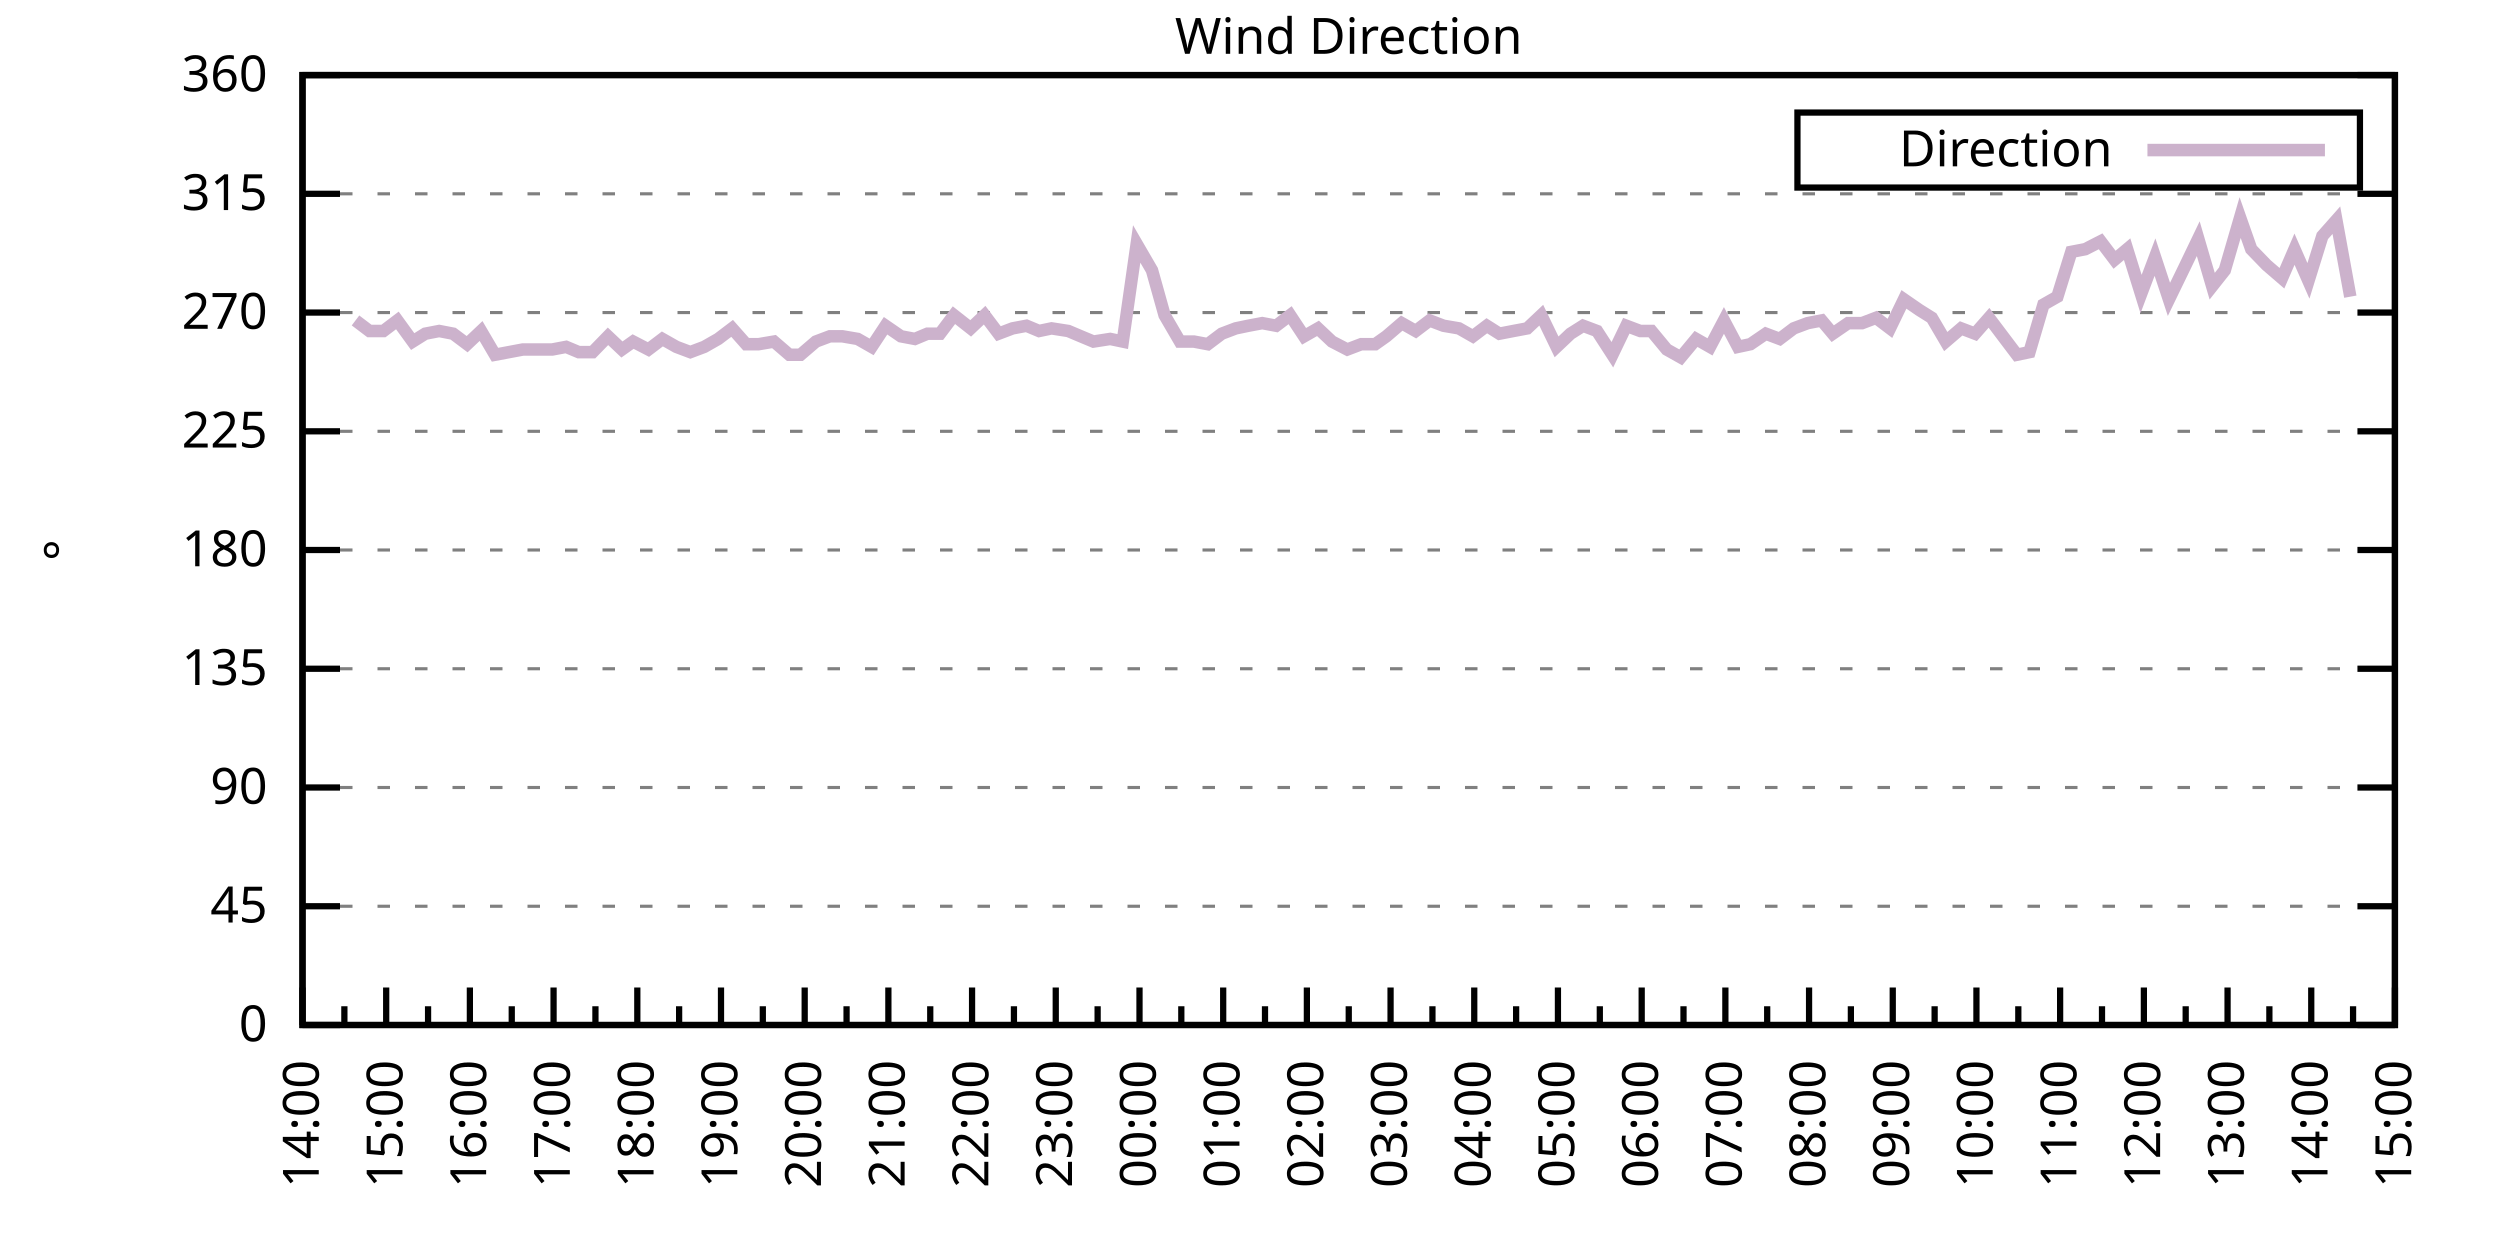
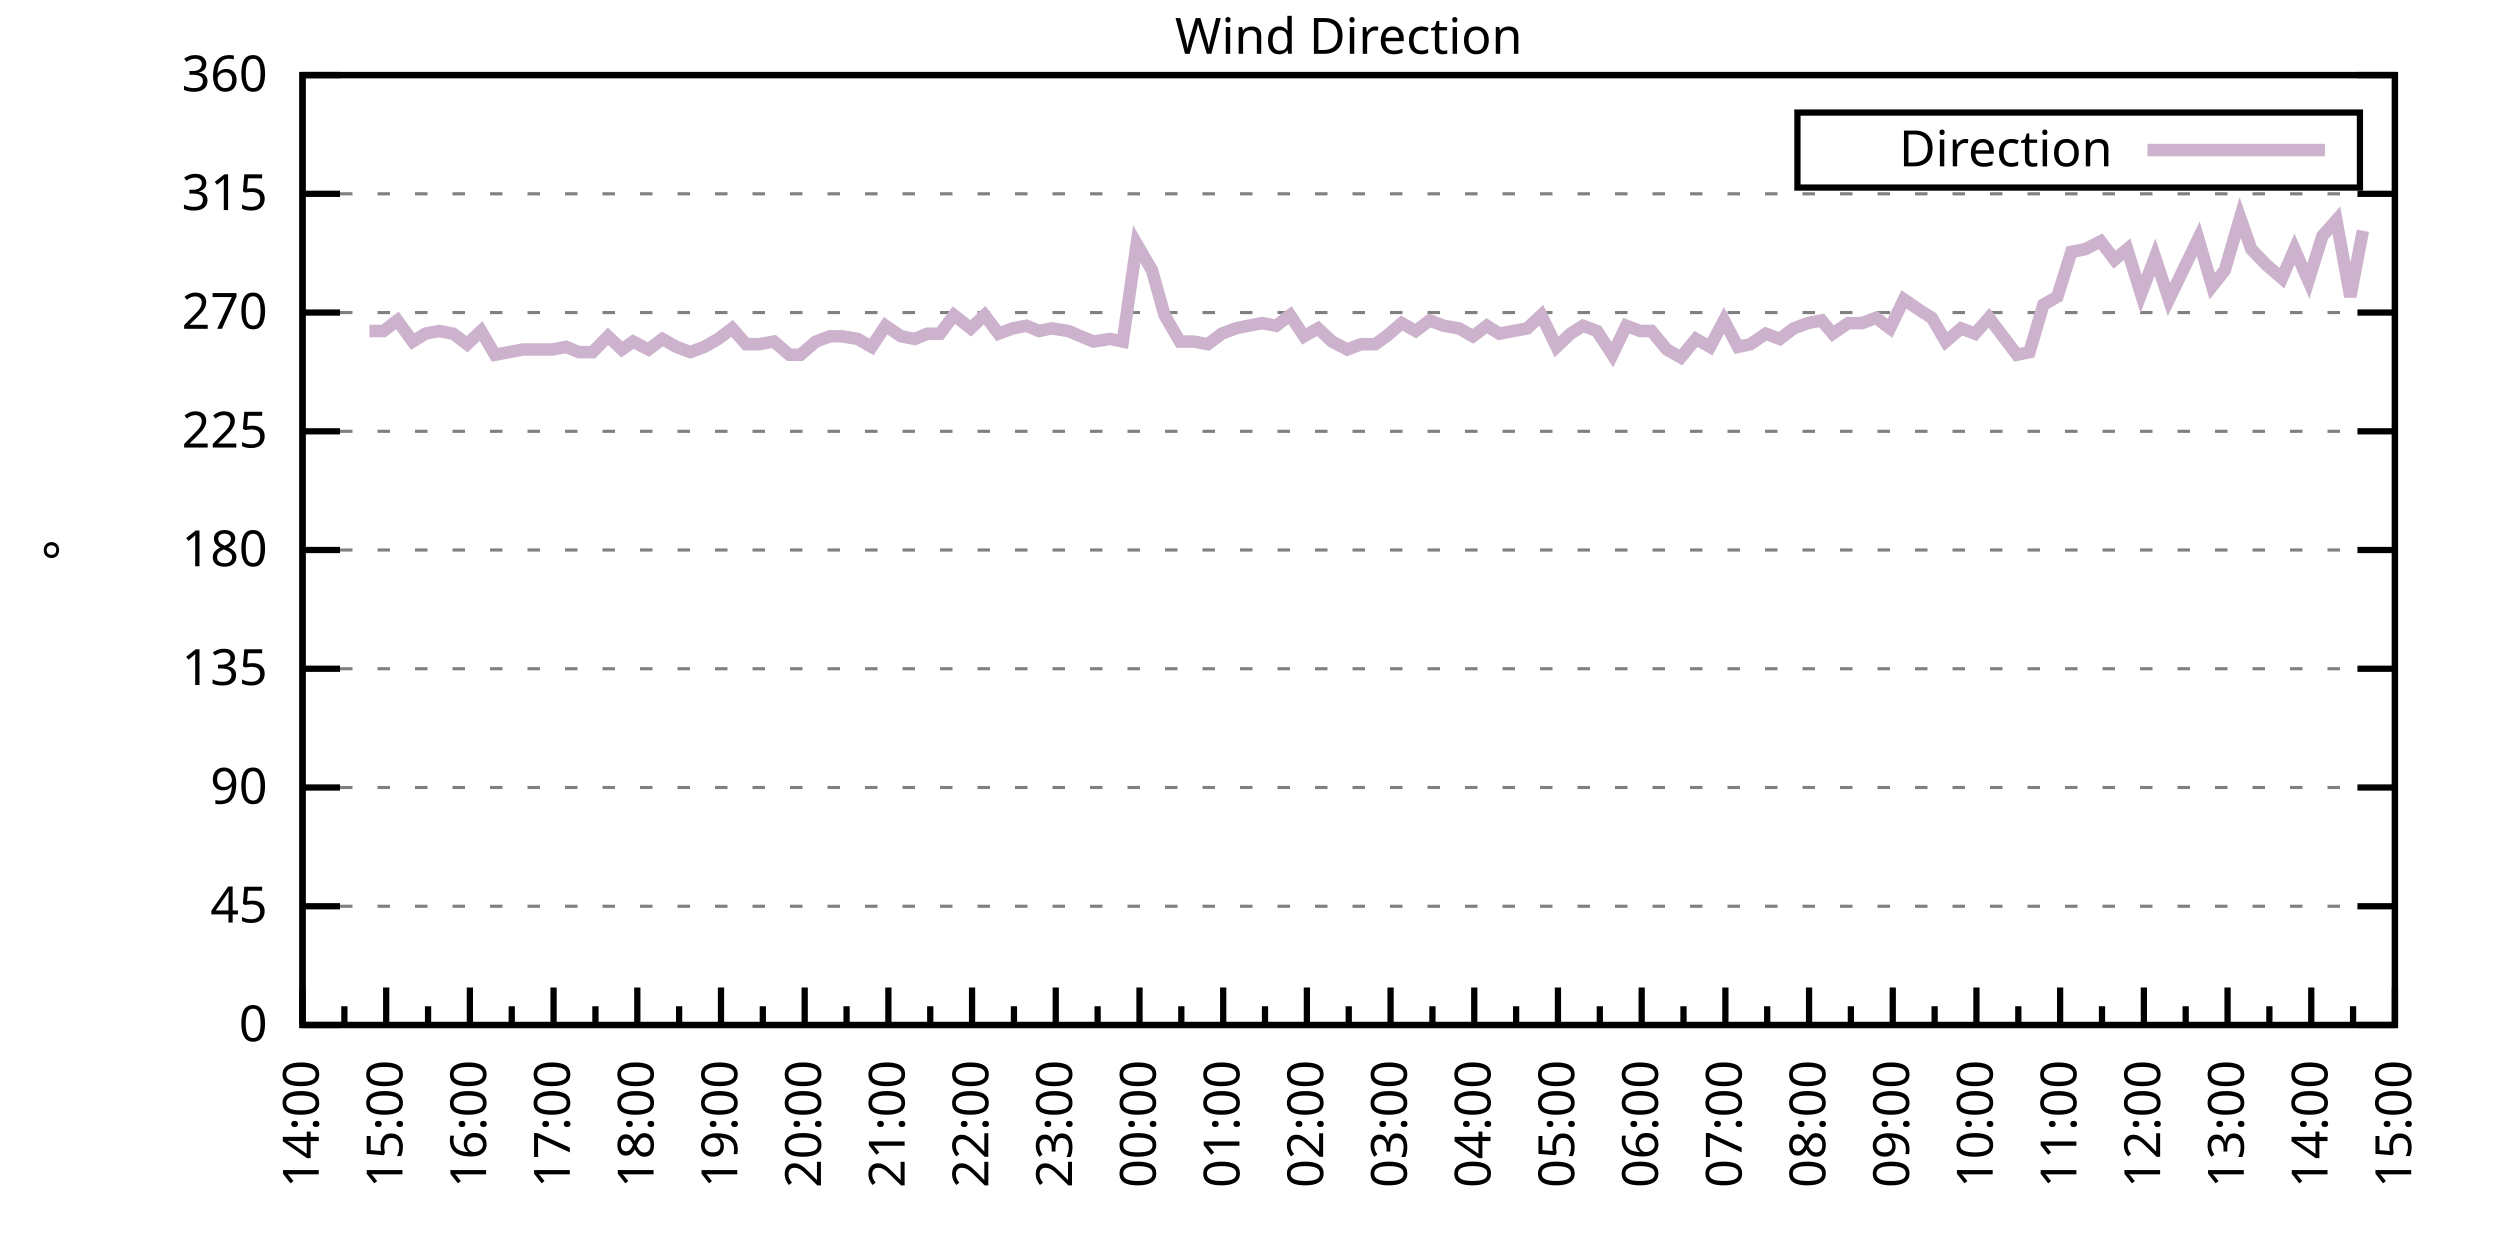
<svg xmlns="http://www.w3.org/2000/svg" xmlns:xlink="http://www.w3.org/1999/xlink" width="400" height="200" viewBox="0 0 400 200">
  <g id="gnuplot_canvas">
    <rect x="0" y="0" width="400" height="200" fill="none" />
    <defs>
      <circle id="gpDot" r="0.5" stroke-width="0.5" stroke="currentColor" />
      <path id="gpPt0" stroke-width="0.333" stroke="currentColor" d="M-1,0 h2 M0,-1 v2" />
      <path id="gpPt1" stroke-width="0.333" stroke="currentColor" d="M-1,-1 L1,1 M1,-1 L-1,1" />
      <path id="gpPt2" stroke-width="0.333" stroke="currentColor" d="M-1,0 L1,0 M0,-1 L0,1 M-1,-1 L1,1 M-1,1 L1,-1" />
      <rect id="gpPt3" stroke-width="0.333" stroke="currentColor" x="-1" y="-1" width="2" height="2" />
      <rect id="gpPt4" stroke-width="0.333" stroke="currentColor" fill="currentColor" x="-1" y="-1" width="2" height="2" />
      <circle id="gpPt5" stroke-width="0.333" stroke="currentColor" cx="0" cy="0" r="1" />
      <use xlink:href="#gpPt5" id="gpPt6" fill="currentColor" stroke="none" />
      <path id="gpPt7" stroke-width="0.333" stroke="currentColor" d="M0,-1.33 L-1.33,0.67 L1.33,0.67 z" />
      <use xlink:href="#gpPt7" id="gpPt8" fill="currentColor" stroke="none" />
      <use xlink:href="#gpPt7" id="gpPt9" stroke="currentColor" transform="rotate(180)" />
      <use xlink:href="#gpPt9" id="gpPt10" fill="currentColor" stroke="none" />
      <use xlink:href="#gpPt3" id="gpPt11" stroke="currentColor" transform="rotate(45)" />
      <use xlink:href="#gpPt11" id="gpPt12" fill="currentColor" stroke="none" />
      <path id="gpPt13" stroke-width="0.333" stroke="currentColor" d="M0,1.330 L1.265,0.411 L0.782,-1.067 L-0.782,-1.076 L-1.265,0.411 z" />
      <use xlink:href="#gpPt13" id="gpPt14" fill="currentColor" stroke="none" />
      <filter id="textbox" filterUnits="objectBoundingBox" x="0" y="0" height="1" width="1">
        <feFlood flood-color="white" flood-opacity="1" result="bgnd" />
        <feComposite in="SourceGraphic" in2="bgnd" operator="atop" />
      </filter>
      <filter id="greybox" filterUnits="objectBoundingBox" x="0" y="0" height="1" width="1">
        <feFlood flood-color="lightgrey" flood-opacity="1" result="grey" />
        <feComposite in="SourceGraphic" in2="grey" operator="atop" />
      </filter>
    </defs>
    <g fill="none" color="white" stroke="currentColor" stroke-width="1.00" stroke-linecap="butt" stroke-linejoin="miter">
</g>
    <g fill="none" color="black" stroke="currentColor" stroke-width="1.00" stroke-linecap="butt" stroke-linejoin="miter">
      <g stroke="none" shape-rendering="crispEdges">
        <polygon fill="rgb(255, 255, 255)" points="48.40,164.00 383.18,164.00 383.18,12.02 48.40,12.02 " />
      </g>
    </g>
    <g fill="none" color="black" stroke="currentColor" stroke-width="1.00" stroke-linecap="butt" stroke-linejoin="miter">
</g>
    <g fill="none" color="black" stroke="black" stroke-width="0.50" stroke-linecap="butt" stroke-linejoin="miter">
</g>
    <g fill="none" color="gray" stroke="currentColor" stroke-width="0.50" stroke-linecap="butt" stroke-linejoin="miter">
      <path stroke="gray" stroke-dasharray="2,4" class="gridline" d="M48.40,164.00 L383.19,164.00  " />
    </g>
    <g fill="none" color="gray" stroke="gray" stroke-width="1.00" stroke-linecap="butt" stroke-linejoin="miter">
</g>
    <g fill="none" color="black" stroke="currentColor" stroke-width="1.00" stroke-linecap="butt" stroke-linejoin="miter">
      <path stroke="black" d="M48.40,164.00 L54.40,164.00 M383.19,164.00 L377.19,164.00  " />
      <g transform="translate(42.80,166.60)" stroke="none" fill="black" font-family="Sans" font-size="8.00" text-anchor="end">
        <text>
          <tspan font-family="Sans"> 0</tspan>
        </text>
      </g>
    </g>
    <g fill="none" color="black" stroke="currentColor" stroke-width="1.00" stroke-linecap="butt" stroke-linejoin="miter">
</g>
    <g fill="none" color="black" stroke="black" stroke-width="0.50" stroke-linecap="butt" stroke-linejoin="miter">
</g>
    <g fill="none" color="gray" stroke="currentColor" stroke-width="0.50" stroke-linecap="butt" stroke-linejoin="miter">
      <path stroke="gray" stroke-dasharray="2,4" class="gridline" d="M48.40,145.00 L383.19,145.00  " />
    </g>
    <g fill="none" color="gray" stroke="gray" stroke-width="1.00" stroke-linecap="butt" stroke-linejoin="miter">
</g>
    <g fill="none" color="black" stroke="currentColor" stroke-width="1.00" stroke-linecap="butt" stroke-linejoin="miter">
      <path stroke="black" d="M48.40,145.00 L54.40,145.00 M383.19,145.00 L377.19,145.00  " />
      <g transform="translate(42.80,147.60)" stroke="none" fill="black" font-family="Sans" font-size="8.00" text-anchor="end">
        <text>
          <tspan font-family="Sans"> 45</tspan>
        </text>
      </g>
    </g>
    <g fill="none" color="black" stroke="currentColor" stroke-width="1.00" stroke-linecap="butt" stroke-linejoin="miter">
</g>
    <g fill="none" color="black" stroke="black" stroke-width="0.50" stroke-linecap="butt" stroke-linejoin="miter">
</g>
    <g fill="none" color="gray" stroke="currentColor" stroke-width="0.50" stroke-linecap="butt" stroke-linejoin="miter">
      <path stroke="gray" stroke-dasharray="2,4" class="gridline" d="M48.40,126.00 L383.19,126.00  " />
    </g>
    <g fill="none" color="gray" stroke="gray" stroke-width="1.00" stroke-linecap="butt" stroke-linejoin="miter">
</g>
    <g fill="none" color="black" stroke="currentColor" stroke-width="1.00" stroke-linecap="butt" stroke-linejoin="miter">
      <path stroke="black" d="M48.40,126.00 L54.40,126.00 M383.19,126.00 L377.19,126.00  " />
      <g transform="translate(42.80,128.60)" stroke="none" fill="black" font-family="Sans" font-size="8.00" text-anchor="end">
        <text>
          <tspan font-family="Sans"> 90</tspan>
        </text>
      </g>
    </g>
    <g fill="none" color="black" stroke="currentColor" stroke-width="1.00" stroke-linecap="butt" stroke-linejoin="miter">
</g>
    <g fill="none" color="black" stroke="black" stroke-width="0.50" stroke-linecap="butt" stroke-linejoin="miter">
</g>
    <g fill="none" color="gray" stroke="currentColor" stroke-width="0.50" stroke-linecap="butt" stroke-linejoin="miter">
      <path stroke="gray" stroke-dasharray="2,4" class="gridline" d="M48.40,107.00 L383.19,107.00  " />
    </g>
    <g fill="none" color="gray" stroke="gray" stroke-width="1.00" stroke-linecap="butt" stroke-linejoin="miter">
</g>
    <g fill="none" color="black" stroke="currentColor" stroke-width="1.00" stroke-linecap="butt" stroke-linejoin="miter">
      <path stroke="black" d="M48.40,107.00 L54.40,107.00 M383.19,107.00 L377.19,107.00  " />
      <g transform="translate(42.80,109.60)" stroke="none" fill="black" font-family="Sans" font-size="8.00" text-anchor="end">
        <text>
          <tspan font-family="Sans"> 135</tspan>
        </text>
      </g>
    </g>
    <g fill="none" color="black" stroke="currentColor" stroke-width="1.00" stroke-linecap="butt" stroke-linejoin="miter">
</g>
    <g fill="none" color="black" stroke="black" stroke-width="0.50" stroke-linecap="butt" stroke-linejoin="miter">
</g>
    <g fill="none" color="gray" stroke="currentColor" stroke-width="0.50" stroke-linecap="butt" stroke-linejoin="miter">
      <path stroke="gray" stroke-dasharray="2,4" class="gridline" d="M48.40,88.00 L383.19,88.00  " />
    </g>
    <g fill="none" color="gray" stroke="gray" stroke-width="1.00" stroke-linecap="butt" stroke-linejoin="miter">
</g>
    <g fill="none" color="black" stroke="currentColor" stroke-width="1.00" stroke-linecap="butt" stroke-linejoin="miter">
      <path stroke="black" d="M48.40,88.00 L54.40,88.00 M383.19,88.00 L377.19,88.00  " />
      <g transform="translate(42.80,90.60)" stroke="none" fill="black" font-family="Sans" font-size="8.00" text-anchor="end">
        <text>
          <tspan font-family="Sans"> 180</tspan>
        </text>
      </g>
    </g>
    <g fill="none" color="black" stroke="currentColor" stroke-width="1.00" stroke-linecap="butt" stroke-linejoin="miter">
</g>
    <g fill="none" color="black" stroke="black" stroke-width="0.50" stroke-linecap="butt" stroke-linejoin="miter">
</g>
    <g fill="none" color="gray" stroke="currentColor" stroke-width="0.50" stroke-linecap="butt" stroke-linejoin="miter">
      <path stroke="gray" stroke-dasharray="2,4" class="gridline" d="M48.40,69.01 L383.19,69.01  " />
    </g>
    <g fill="none" color="gray" stroke="gray" stroke-width="1.00" stroke-linecap="butt" stroke-linejoin="miter">
</g>
    <g fill="none" color="black" stroke="currentColor" stroke-width="1.00" stroke-linecap="butt" stroke-linejoin="miter">
      <path stroke="black" d="M48.40,69.01 L54.40,69.01 M383.19,69.01 L377.19,69.01  " />
      <g transform="translate(42.80,71.61)" stroke="none" fill="black" font-family="Sans" font-size="8.00" text-anchor="end">
        <text>
          <tspan font-family="Sans"> 225</tspan>
        </text>
      </g>
    </g>
    <g fill="none" color="black" stroke="currentColor" stroke-width="1.00" stroke-linecap="butt" stroke-linejoin="miter">
</g>
    <g fill="none" color="black" stroke="black" stroke-width="0.50" stroke-linecap="butt" stroke-linejoin="miter">
</g>
    <g fill="none" color="gray" stroke="currentColor" stroke-width="0.50" stroke-linecap="butt" stroke-linejoin="miter">
      <path stroke="gray" stroke-dasharray="2,4" class="gridline" d="M48.40,50.01 L383.19,50.01  " />
    </g>
    <g fill="none" color="gray" stroke="gray" stroke-width="1.00" stroke-linecap="butt" stroke-linejoin="miter">
</g>
    <g fill="none" color="black" stroke="currentColor" stroke-width="1.00" stroke-linecap="butt" stroke-linejoin="miter">
      <path stroke="black" d="M48.40,50.01 L54.40,50.01 M383.19,50.01 L377.19,50.01  " />
      <g transform="translate(42.80,52.61)" stroke="none" fill="black" font-family="Sans" font-size="8.00" text-anchor="end">
        <text>
          <tspan font-family="Sans"> 270</tspan>
        </text>
      </g>
    </g>
    <g fill="none" color="black" stroke="currentColor" stroke-width="1.00" stroke-linecap="butt" stroke-linejoin="miter">
</g>
    <g fill="none" color="black" stroke="black" stroke-width="0.50" stroke-linecap="butt" stroke-linejoin="miter">
</g>
    <g fill="none" color="gray" stroke="currentColor" stroke-width="0.50" stroke-linecap="butt" stroke-linejoin="miter">
      <path stroke="gray" stroke-dasharray="2,4" class="gridline" d="M48.40,31.01 L383.19,31.01  " />
    </g>
    <g fill="none" color="gray" stroke="gray" stroke-width="1.00" stroke-linecap="butt" stroke-linejoin="miter">
</g>
    <g fill="none" color="black" stroke="currentColor" stroke-width="1.00" stroke-linecap="butt" stroke-linejoin="miter">
      <path stroke="black" d="M48.40,31.01 L54.40,31.01 M383.19,31.01 L377.19,31.01  " />
      <g transform="translate(42.80,33.61)" stroke="none" fill="black" font-family="Sans" font-size="8.00" text-anchor="end">
        <text>
          <tspan font-family="Sans"> 315</tspan>
        </text>
      </g>
    </g>
    <g fill="none" color="black" stroke="currentColor" stroke-width="1.00" stroke-linecap="butt" stroke-linejoin="miter">
</g>
    <g fill="none" color="black" stroke="black" stroke-width="0.50" stroke-linecap="butt" stroke-linejoin="miter">
</g>
    <g fill="none" color="gray" stroke="currentColor" stroke-width="0.50" stroke-linecap="butt" stroke-linejoin="miter">
      <path stroke="gray" stroke-dasharray="2,4" class="gridline" d="M48.40,12.01 L383.19,12.01  " />
    </g>
    <g fill="none" color="gray" stroke="gray" stroke-width="1.00" stroke-linecap="butt" stroke-linejoin="miter">
</g>
    <g fill="none" color="black" stroke="currentColor" stroke-width="1.00" stroke-linecap="butt" stroke-linejoin="miter">
      <path stroke="black" d="M48.40,12.01 L54.40,12.01 M383.19,12.01 L377.19,12.01  " />
      <g transform="translate(42.80,14.61)" stroke="none" fill="black" font-family="Sans" font-size="8.00" text-anchor="end">
        <text>
          <tspan font-family="Sans"> 360</tspan>
        </text>
      </g>
    </g>
    <g fill="none" color="black" stroke="currentColor" stroke-width="1.00" stroke-linecap="butt" stroke-linejoin="miter">
      <path stroke="black" d="M48.40,164.00 L48.40,158.00  " />
      <g transform="translate(51.00,169.60) rotate(270)" stroke="none" fill="black" font-family="Sans" font-size="8.00" text-anchor="end">
        <text>
          <tspan font-family="Sans">14:00</tspan>
        </text>
      </g>
    </g>
    <g fill="none" color="black" stroke="currentColor" stroke-width="1.00" stroke-linecap="butt" stroke-linejoin="miter">
      <path stroke="black" d="M55.10,164.00 L55.10,161.00 M61.79,164.00 L61.79,158.00  " />
      <g transform="translate(64.39,169.60) rotate(270)" stroke="none" fill="black" font-family="Sans" font-size="8.00" text-anchor="end">
        <text>
          <tspan font-family="Sans">15:00</tspan>
        </text>
      </g>
    </g>
    <g fill="none" color="black" stroke="currentColor" stroke-width="1.00" stroke-linecap="butt" stroke-linejoin="miter">
      <path stroke="black" d="M68.49,164.00 L68.49,161.00 M75.18,164.00 L75.18,158.00  " />
      <g transform="translate(77.78,169.60) rotate(270)" stroke="none" fill="black" font-family="Sans" font-size="8.00" text-anchor="end">
        <text>
          <tspan font-family="Sans">16:00</tspan>
        </text>
      </g>
    </g>
    <g fill="none" color="black" stroke="currentColor" stroke-width="1.00" stroke-linecap="butt" stroke-linejoin="miter">
      <path stroke="black" d="M81.88,164.00 L81.88,161.00 M88.57,164.00 L88.57,158.00  " />
      <g transform="translate(91.17,169.60) rotate(270)" stroke="none" fill="black" font-family="Sans" font-size="8.00" text-anchor="end">
        <text>
          <tspan font-family="Sans">17:00</tspan>
        </text>
      </g>
    </g>
    <g fill="none" color="black" stroke="currentColor" stroke-width="1.00" stroke-linecap="butt" stroke-linejoin="miter">
      <path stroke="black" d="M95.27,164.00 L95.27,161.00 M101.97,164.00 L101.97,158.00  " />
      <g transform="translate(104.57,169.60) rotate(270)" stroke="none" fill="black" font-family="Sans" font-size="8.00" text-anchor="end">
        <text>
          <tspan font-family="Sans">18:00</tspan>
        </text>
      </g>
    </g>
    <g fill="none" color="black" stroke="currentColor" stroke-width="1.00" stroke-linecap="butt" stroke-linejoin="miter">
      <path stroke="black" d="M108.66,164.00 L108.66,161.00 M115.36,164.00 L115.36,158.00  " />
      <g transform="translate(117.96,169.60) rotate(270)" stroke="none" fill="black" font-family="Sans" font-size="8.00" text-anchor="end">
        <text>
          <tspan font-family="Sans">19:00</tspan>
        </text>
      </g>
    </g>
    <g fill="none" color="black" stroke="currentColor" stroke-width="1.00" stroke-linecap="butt" stroke-linejoin="miter">
      <path stroke="black" d="M122.05,164.00 L122.05,161.00 M128.75,164.00 L128.75,158.00  " />
      <g transform="translate(131.35,169.60) rotate(270)" stroke="none" fill="black" font-family="Sans" font-size="8.00" text-anchor="end">
        <text>
          <tspan font-family="Sans">20:00</tspan>
        </text>
      </g>
    </g>
    <g fill="none" color="black" stroke="currentColor" stroke-width="1.00" stroke-linecap="butt" stroke-linejoin="miter">
      <path stroke="black" d="M135.45,164.00 L135.45,161.00 M142.14,164.00 L142.14,158.00  " />
      <g transform="translate(144.74,169.60) rotate(270)" stroke="none" fill="black" font-family="Sans" font-size="8.00" text-anchor="end">
        <text>
          <tspan font-family="Sans">21:00</tspan>
        </text>
      </g>
    </g>
    <g fill="none" color="black" stroke="currentColor" stroke-width="1.00" stroke-linecap="butt" stroke-linejoin="miter">
      <path stroke="black" d="M148.84,164.00 L148.84,161.00 M155.53,164.00 L155.53,158.00  " />
      <g transform="translate(158.13,169.60) rotate(270)" stroke="none" fill="black" font-family="Sans" font-size="8.00" text-anchor="end">
        <text>
          <tspan font-family="Sans">22:00</tspan>
        </text>
      </g>
    </g>
    <g fill="none" color="black" stroke="currentColor" stroke-width="1.00" stroke-linecap="butt" stroke-linejoin="miter">
      <path stroke="black" d="M162.23,164.00 L162.23,161.00 M168.92,164.00 L168.92,158.00  " />
      <g transform="translate(171.52,169.60) rotate(270)" stroke="none" fill="black" font-family="Sans" font-size="8.00" text-anchor="end">
        <text>
          <tspan font-family="Sans">23:00</tspan>
        </text>
      </g>
    </g>
    <g fill="none" color="black" stroke="currentColor" stroke-width="1.00" stroke-linecap="butt" stroke-linejoin="miter">
      <path stroke="black" d="M175.62,164.00 L175.62,161.00 M182.32,164.00 L182.32,158.00  " />
      <g transform="translate(184.92,169.60) rotate(270)" stroke="none" fill="black" font-family="Sans" font-size="8.00" text-anchor="end">
        <text>
          <tspan font-family="Sans">00:00</tspan>
        </text>
      </g>
    </g>
    <g fill="none" color="black" stroke="currentColor" stroke-width="1.00" stroke-linecap="butt" stroke-linejoin="miter">
      <path stroke="black" d="M189.01,164.00 L189.01,161.00 M195.71,164.00 L195.71,158.00  " />
      <g transform="translate(198.31,169.60) rotate(270)" stroke="none" fill="black" font-family="Sans" font-size="8.00" text-anchor="end">
        <text>
          <tspan font-family="Sans">01:00</tspan>
        </text>
      </g>
    </g>
    <g fill="none" color="black" stroke="currentColor" stroke-width="1.00" stroke-linecap="butt" stroke-linejoin="miter">
      <path stroke="black" d="M202.40,164.00 L202.40,161.00 M209.10,164.00 L209.10,158.00  " />
      <g transform="translate(211.70,169.60) rotate(270)" stroke="none" fill="black" font-family="Sans" font-size="8.00" text-anchor="end">
        <text>
          <tspan font-family="Sans">02:00</tspan>
        </text>
      </g>
    </g>
    <g fill="none" color="black" stroke="currentColor" stroke-width="1.00" stroke-linecap="butt" stroke-linejoin="miter">
      <path stroke="black" d="M215.80,164.00 L215.80,161.00 M222.49,164.00 L222.49,158.00  " />
      <g transform="translate(225.09,169.60) rotate(270)" stroke="none" fill="black" font-family="Sans" font-size="8.00" text-anchor="end">
        <text>
          <tspan font-family="Sans">03:00</tspan>
        </text>
      </g>
    </g>
    <g fill="none" color="black" stroke="currentColor" stroke-width="1.00" stroke-linecap="butt" stroke-linejoin="miter">
      <path stroke="black" d="M229.19,164.00 L229.19,161.00 M235.88,164.00 L235.88,158.00  " />
      <g transform="translate(238.48,169.60) rotate(270)" stroke="none" fill="black" font-family="Sans" font-size="8.00" text-anchor="end">
        <text>
          <tspan font-family="Sans">04:00</tspan>
        </text>
      </g>
    </g>
    <g fill="none" color="black" stroke="currentColor" stroke-width="1.00" stroke-linecap="butt" stroke-linejoin="miter">
      <path stroke="black" d="M242.58,164.00 L242.58,161.00 M249.27,164.00 L249.27,158.00  " />
      <g transform="translate(251.87,169.60) rotate(270)" stroke="none" fill="black" font-family="Sans" font-size="8.00" text-anchor="end">
        <text>
          <tspan font-family="Sans">05:00</tspan>
        </text>
      </g>
    </g>
    <g fill="none" color="black" stroke="currentColor" stroke-width="1.00" stroke-linecap="butt" stroke-linejoin="miter">
      <path stroke="black" d="M255.97,164.00 L255.97,161.00 M262.67,164.00 L262.67,158.00  " />
      <g transform="translate(265.27,169.60) rotate(270)" stroke="none" fill="black" font-family="Sans" font-size="8.00" text-anchor="end">
        <text>
          <tspan font-family="Sans">06:00</tspan>
        </text>
      </g>
    </g>
    <g fill="none" color="black" stroke="currentColor" stroke-width="1.00" stroke-linecap="butt" stroke-linejoin="miter">
      <path stroke="black" d="M269.36,164.00 L269.36,161.00 M276.06,164.00 L276.06,158.00  " />
      <g transform="translate(278.66,169.60) rotate(270)" stroke="none" fill="black" font-family="Sans" font-size="8.00" text-anchor="end">
        <text>
          <tspan font-family="Sans">07:00</tspan>
        </text>
      </g>
    </g>
    <g fill="none" color="black" stroke="currentColor" stroke-width="1.00" stroke-linecap="butt" stroke-linejoin="miter">
      <path stroke="black" d="M282.75,164.00 L282.75,161.00 M289.45,164.00 L289.45,158.00  " />
      <g transform="translate(292.05,169.60) rotate(270)" stroke="none" fill="black" font-family="Sans" font-size="8.00" text-anchor="end">
        <text>
          <tspan font-family="Sans">08:00</tspan>
        </text>
      </g>
    </g>
    <g fill="none" color="black" stroke="currentColor" stroke-width="1.00" stroke-linecap="butt" stroke-linejoin="miter">
      <path stroke="black" d="M296.14,164.00 L296.14,161.00 M302.84,164.00 L302.84,158.00  " />
      <g transform="translate(305.44,169.60) rotate(270)" stroke="none" fill="black" font-family="Sans" font-size="8.00" text-anchor="end">
        <text>
          <tspan font-family="Sans">09:00</tspan>
        </text>
      </g>
    </g>
    <g fill="none" color="black" stroke="currentColor" stroke-width="1.00" stroke-linecap="butt" stroke-linejoin="miter">
      <path stroke="black" d="M309.54,164.00 L309.54,161.00 M316.23,164.00 L316.23,158.00  " />
      <g transform="translate(318.83,169.60) rotate(270)" stroke="none" fill="black" font-family="Sans" font-size="8.00" text-anchor="end">
        <text>
          <tspan font-family="Sans">10:00</tspan>
        </text>
      </g>
    </g>
    <g fill="none" color="black" stroke="currentColor" stroke-width="1.00" stroke-linecap="butt" stroke-linejoin="miter">
      <path stroke="black" d="M322.93,164.00 L322.93,161.00 M329.62,164.00 L329.62,158.00  " />
      <g transform="translate(332.22,169.60) rotate(270)" stroke="none" fill="black" font-family="Sans" font-size="8.00" text-anchor="end">
        <text>
          <tspan font-family="Sans">11:00</tspan>
        </text>
      </g>
    </g>
    <g fill="none" color="black" stroke="currentColor" stroke-width="1.00" stroke-linecap="butt" stroke-linejoin="miter">
      <path stroke="black" d="M336.32,164.00 L336.32,161.00 M343.02,164.00 L343.02,158.00  " />
      <g transform="translate(345.62,169.60) rotate(270)" stroke="none" fill="black" font-family="Sans" font-size="8.00" text-anchor="end">
        <text>
          <tspan font-family="Sans">12:00</tspan>
        </text>
      </g>
    </g>
    <g fill="none" color="black" stroke="currentColor" stroke-width="1.00" stroke-linecap="butt" stroke-linejoin="miter">
      <path stroke="black" d="M349.71,164.00 L349.71,161.00 M356.41,164.00 L356.41,158.00  " />
      <g transform="translate(359.01,169.60) rotate(270)" stroke="none" fill="black" font-family="Sans" font-size="8.00" text-anchor="end">
        <text>
          <tspan font-family="Sans">13:00</tspan>
        </text>
      </g>
    </g>
    <g fill="none" color="black" stroke="currentColor" stroke-width="1.00" stroke-linecap="butt" stroke-linejoin="miter">
      <path stroke="black" d="M363.10,164.00 L363.10,161.00 M369.80,164.00 L369.80,158.00  " />
      <g transform="translate(372.40,169.60) rotate(270)" stroke="none" fill="black" font-family="Sans" font-size="8.00" text-anchor="end">
        <text>
          <tspan font-family="Sans">14:00</tspan>
        </text>
      </g>
    </g>
    <g fill="none" color="black" stroke="currentColor" stroke-width="1.00" stroke-linecap="butt" stroke-linejoin="miter">
      <path stroke="black" d="M376.49,164.00 L376.49,161.00 M383.19,164.00 L383.19,158.00  " />
      <g transform="translate(385.79,169.60) rotate(270)" stroke="none" fill="black" font-family="Sans" font-size="8.00" text-anchor="end">
        <text>
          <tspan font-family="Sans">15:00</tspan>
        </text>
      </g>
    </g>
    <g fill="none" color="black" stroke="currentColor" stroke-width="1.00" stroke-linecap="butt" stroke-linejoin="miter">
</g>
    <g fill="none" color="black" stroke="currentColor" stroke-width="1.00" stroke-linecap="butt" stroke-linejoin="miter">
      <path stroke="black" d="M48.40,12.01 L48.40,164.00 L383.19,164.00 L383.19,12.01 L48.40,12.01 Z  " />
    </g>
    <g fill="none" color="black" stroke="currentColor" stroke-width="1.00" stroke-linecap="butt" stroke-linejoin="miter">
      <g transform="translate(12.80,88.01) rotate(270)" stroke="none" fill="black" font-family="Sans" font-size="8.00" text-anchor="middle">
        <text>
          <tspan font-family="Sans">°</tspan>
        </text>
      </g>
    </g>
    <g fill="none" color="black" stroke="currentColor" stroke-width="1.00" stroke-linecap="butt" stroke-linejoin="miter">
</g>
    <g fill="none" color="black" stroke="currentColor" stroke-width="1.00" stroke-linecap="butt" stroke-linejoin="miter">
      <path stroke="black" d="M287.59,30.01 L287.59,18.01 L377.59,18.01 L377.59,30.01 L287.59,30.01 Z  " />
    </g>
    <g id="Wind_direction_plot_1">
      <g fill="none" color="white" stroke="black" stroke-width="2.00" stroke-linecap="butt" stroke-linejoin="miter">
</g>
      <g fill="none" color="black" stroke="currentColor" stroke-width="2.00" stroke-linecap="butt" stroke-linejoin="miter">
        <g transform="translate(337.99,26.61)" stroke="none" fill="black" font-family="Sans" font-size="8.00" text-anchor="end">
          <text>
            <tspan font-family="Sans">Direction</tspan>
          </text>
        </g>
      </g>
      <g fill="none" color="black" stroke="currentColor" stroke-width="2.00" stroke-linecap="butt" stroke-linejoin="miter">
-         <path stroke="rgb(204, 178, 204)" d="M343.59,24.01 L371.99,24.01 M56.88,51.27 L59.11,52.96 L61.35,52.96 L63.58,51.27 L66.03,54.65 L68.04,53.39   L70.27,52.96 L72.50,53.39 L74.74,55.07 L76.97,52.96 L79.20,56.76 L81.43,56.34 L83.66,55.92 L85.90,55.92   L88.35,55.92 L90.58,55.50 L92.59,56.34 L94.82,56.34 L97.28,53.81 L99.51,55.92 L101.30,54.65 L103.75,55.92   L105.98,54.23 L108.22,55.50 L110.45,56.34 L112.68,55.50 L114.91,54.23 L117.14,52.54 L119.38,55.07 L121.38,55.07   L123.84,54.65 L126.29,56.76 L128.08,56.76 L130.54,54.65 L132.77,53.81 L134.78,53.81 L137.23,54.23 L139.46,55.50   L141.69,52.12 L144.15,53.81 L146.38,54.23 L148.39,53.39 L150.40,53.39 L152.63,50.43 L155.31,52.54 L157.54,50.43   L159.77,53.39 L162.01,52.54 L164.24,52.12 L166.25,52.96 L168.25,52.54 L170.93,52.96 L172.94,53.81 L174.95,54.65   L177.63,54.23 L179.64,54.65 L181.87,39.03 L184.32,43.25 L186.33,50.43 L188.79,54.65 L191.02,54.65 L193.25,55.07   L195.48,53.39 L197.72,52.54 L199.73,52.12 L201.96,51.70 L204.19,52.12 L206.42,50.43 L208.65,53.81 L210.88,52.54   L213.12,54.65 L215.57,55.92 L217.80,55.07 L220.04,55.07 L221.82,53.81 L224.28,51.70 L226.51,52.96 L228.74,51.27   L230.97,52.12 L233.43,52.54 L235.66,53.81 L237.89,52.12 L239.90,53.39 L242.13,52.96 L244.36,52.54 L246.60,50.43   L249.05,55.50 L251.28,53.39 L253.29,52.12 L255.52,52.96 L257.98,56.76 L260.21,52.12 L262.44,52.96 L264.23,52.96   L266.68,55.92 L268.92,57.18 L271.37,54.23 L273.60,55.50 L275.83,51.27 L278.07,55.50 L280.07,55.07 L282.53,53.39   L284.76,54.23 L286.99,52.54 L289.23,51.70 L291.46,51.27 L293.24,53.39 L295.70,51.70 L297.93,51.70 L300.16,50.85   L302.39,52.54 L304.63,47.90 L307.08,49.59 L309.09,50.85 L311.32,54.65 L313.78,52.54 L316.01,53.39 L318.24,50.85   L320.47,53.81 L322.70,56.76 L324.71,56.34 L326.95,48.74 L329.18,47.47 L331.41,40.30 L333.64,39.87 L336.10,38.61   L338.33,41.56 L340.34,39.87 L342.57,47.05 L344.80,41.14 L347.03,47.90 L349.49,42.83 L351.72,38.19 L353.95,45.79   L355.96,43.25 L358.42,34.81 L360.20,39.87 L362.66,42.41 L365.11,44.52 L367.12,39.87 L369.35,44.94 L371.58,37.76   L373.82,35.23 L376.05,47.47  " />
+         <path stroke="rgb(204, 178, 204)" d="M343.59,24.01 L371.99,24.01 M59.11,52.96 L61.35,52.96 L63.58,51.27 L66.03,54.65 L68.04,53.39 L70.27,52.96   L72.50,53.39 L74.74,55.07 L76.97,52.96 L79.20,56.76 L81.43,56.34 L83.66,55.92 L85.90,55.92 L88.35,55.92   L90.58,55.50 L92.59,56.34 L94.82,56.34 L97.28,53.81 L99.51,55.92 L101.30,54.65 L103.75,55.92 L105.98,54.23   L108.22,55.50 L110.45,56.34 L112.68,55.50 L114.91,54.23 L117.14,52.54 L119.38,55.07 L121.38,55.07 L123.84,54.65   L126.29,56.76 L128.08,56.76 L130.54,54.65 L132.77,53.81 L134.78,53.81 L137.23,54.23 L139.46,55.50 L141.69,52.12   L144.15,53.81 L146.38,54.23 L148.39,53.39 L150.40,53.39 L152.63,50.43 L155.31,52.54 L157.54,50.43 L159.77,53.39   L162.01,52.54 L164.24,52.12 L166.25,52.96 L168.25,52.54 L170.93,52.96 L172.94,53.81 L174.95,54.65 L177.63,54.23   L179.64,54.65 L181.87,39.03 L184.32,43.25 L186.33,50.43 L188.79,54.65 L191.02,54.65 L193.25,55.07 L195.48,53.39   L197.72,52.54 L199.73,52.12 L201.96,51.70 L204.19,52.12 L206.42,50.43 L208.65,53.81 L210.88,52.54 L213.12,54.65   L215.57,55.92 L217.80,55.07 L220.04,55.07 L221.82,53.81 L224.28,51.70 L226.51,52.96 L228.74,51.27 L230.97,52.12   L233.43,52.54 L235.66,53.81 L237.89,52.12 L239.90,53.39 L242.13,52.96 L244.36,52.54 L246.60,50.43 L249.05,55.50   L251.28,53.39 L253.29,52.12 L255.52,52.96 L257.98,56.76 L260.21,52.12 L262.44,52.96 L264.23,52.96 L266.68,55.92   L268.92,57.18 L271.37,54.23 L273.60,55.50 L275.83,51.27 L278.07,55.50 L280.07,55.07 L282.53,53.39 L284.76,54.23   L286.99,52.54 L289.23,51.70 L291.46,51.27 L293.24,53.39 L295.70,51.70 L297.93,51.70 L300.16,50.85 L302.39,52.54   L304.63,47.90 L307.08,49.59 L309.09,50.85 L311.32,54.65 L313.78,52.54 L316.01,53.39 L318.24,50.85 L320.47,53.81   L322.70,56.76 L324.71,56.34 L326.95,48.74 L329.18,47.47 L331.41,40.30 L333.64,39.87 L336.10,38.61 L338.33,41.56   L340.34,39.87 L342.57,47.05 L344.80,41.14 L347.03,47.90 L349.49,42.83 L351.72,38.19 L353.95,45.79 L355.96,43.25   L358.42,34.81 L360.20,39.87 L362.66,42.41 L365.11,44.52 L367.12,39.87 L369.35,44.94 L371.58,37.76 L373.82,35.23   L376.05,47.47 L378.06,36.92  " />
      </g>
    </g>
    <g fill="none" color="black" stroke="currentColor" stroke-width="2.00" stroke-linecap="butt" stroke-linejoin="miter">
</g>
    <g fill="none" color="black" stroke="black" stroke-width="1.00" stroke-linecap="butt" stroke-linejoin="miter">
</g>
    <g fill="none" color="black" stroke="currentColor" stroke-width="1.00" stroke-linecap="butt" stroke-linejoin="miter">
      <path stroke="black" d="M48.40,12.01 L48.40,164.00 L383.19,164.00 L383.19,12.01 L48.40,12.01 Z  " />
    </g>
    <g fill="none" color="black" stroke="currentColor" stroke-width="1.00" stroke-linecap="butt" stroke-linejoin="miter">
      <g transform="translate(215.79,8.61)" stroke="none" fill="black" font-family="Sans" font-size="8.00" text-anchor="middle">
        <text>
          <tspan font-family="Sans">Wind Direction</tspan>
        </text>
      </g>
    </g>
    <g fill="none" color="black" stroke="currentColor" stroke-width="1.00" stroke-linecap="butt" stroke-linejoin="miter">
</g>
  </g>
</svg>
